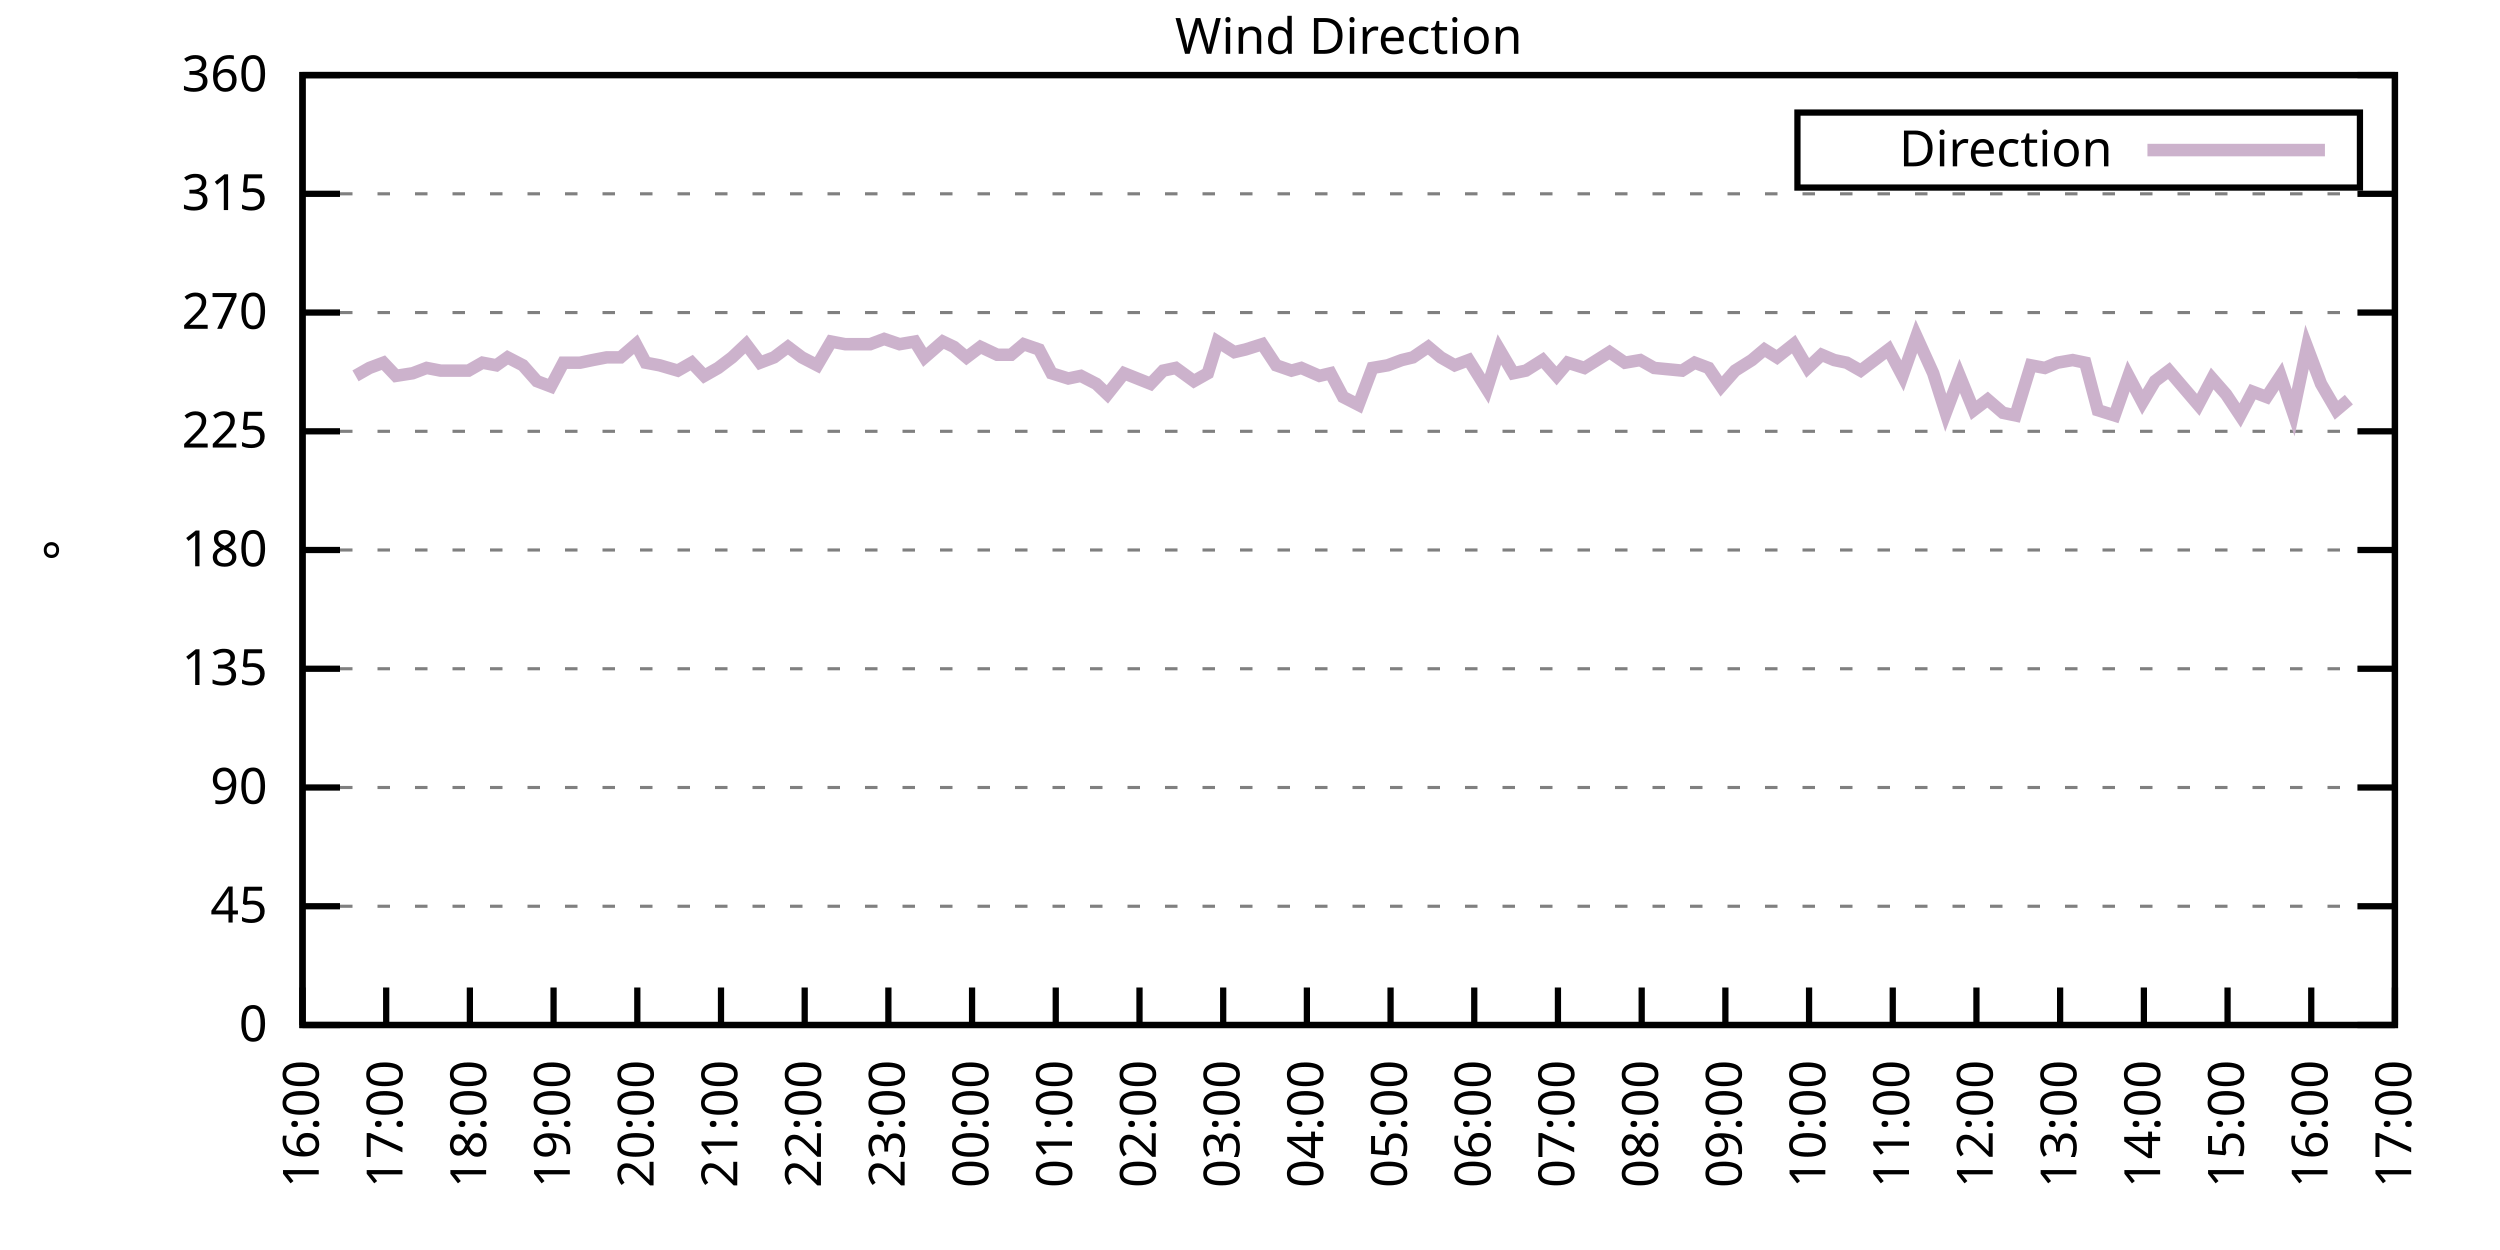
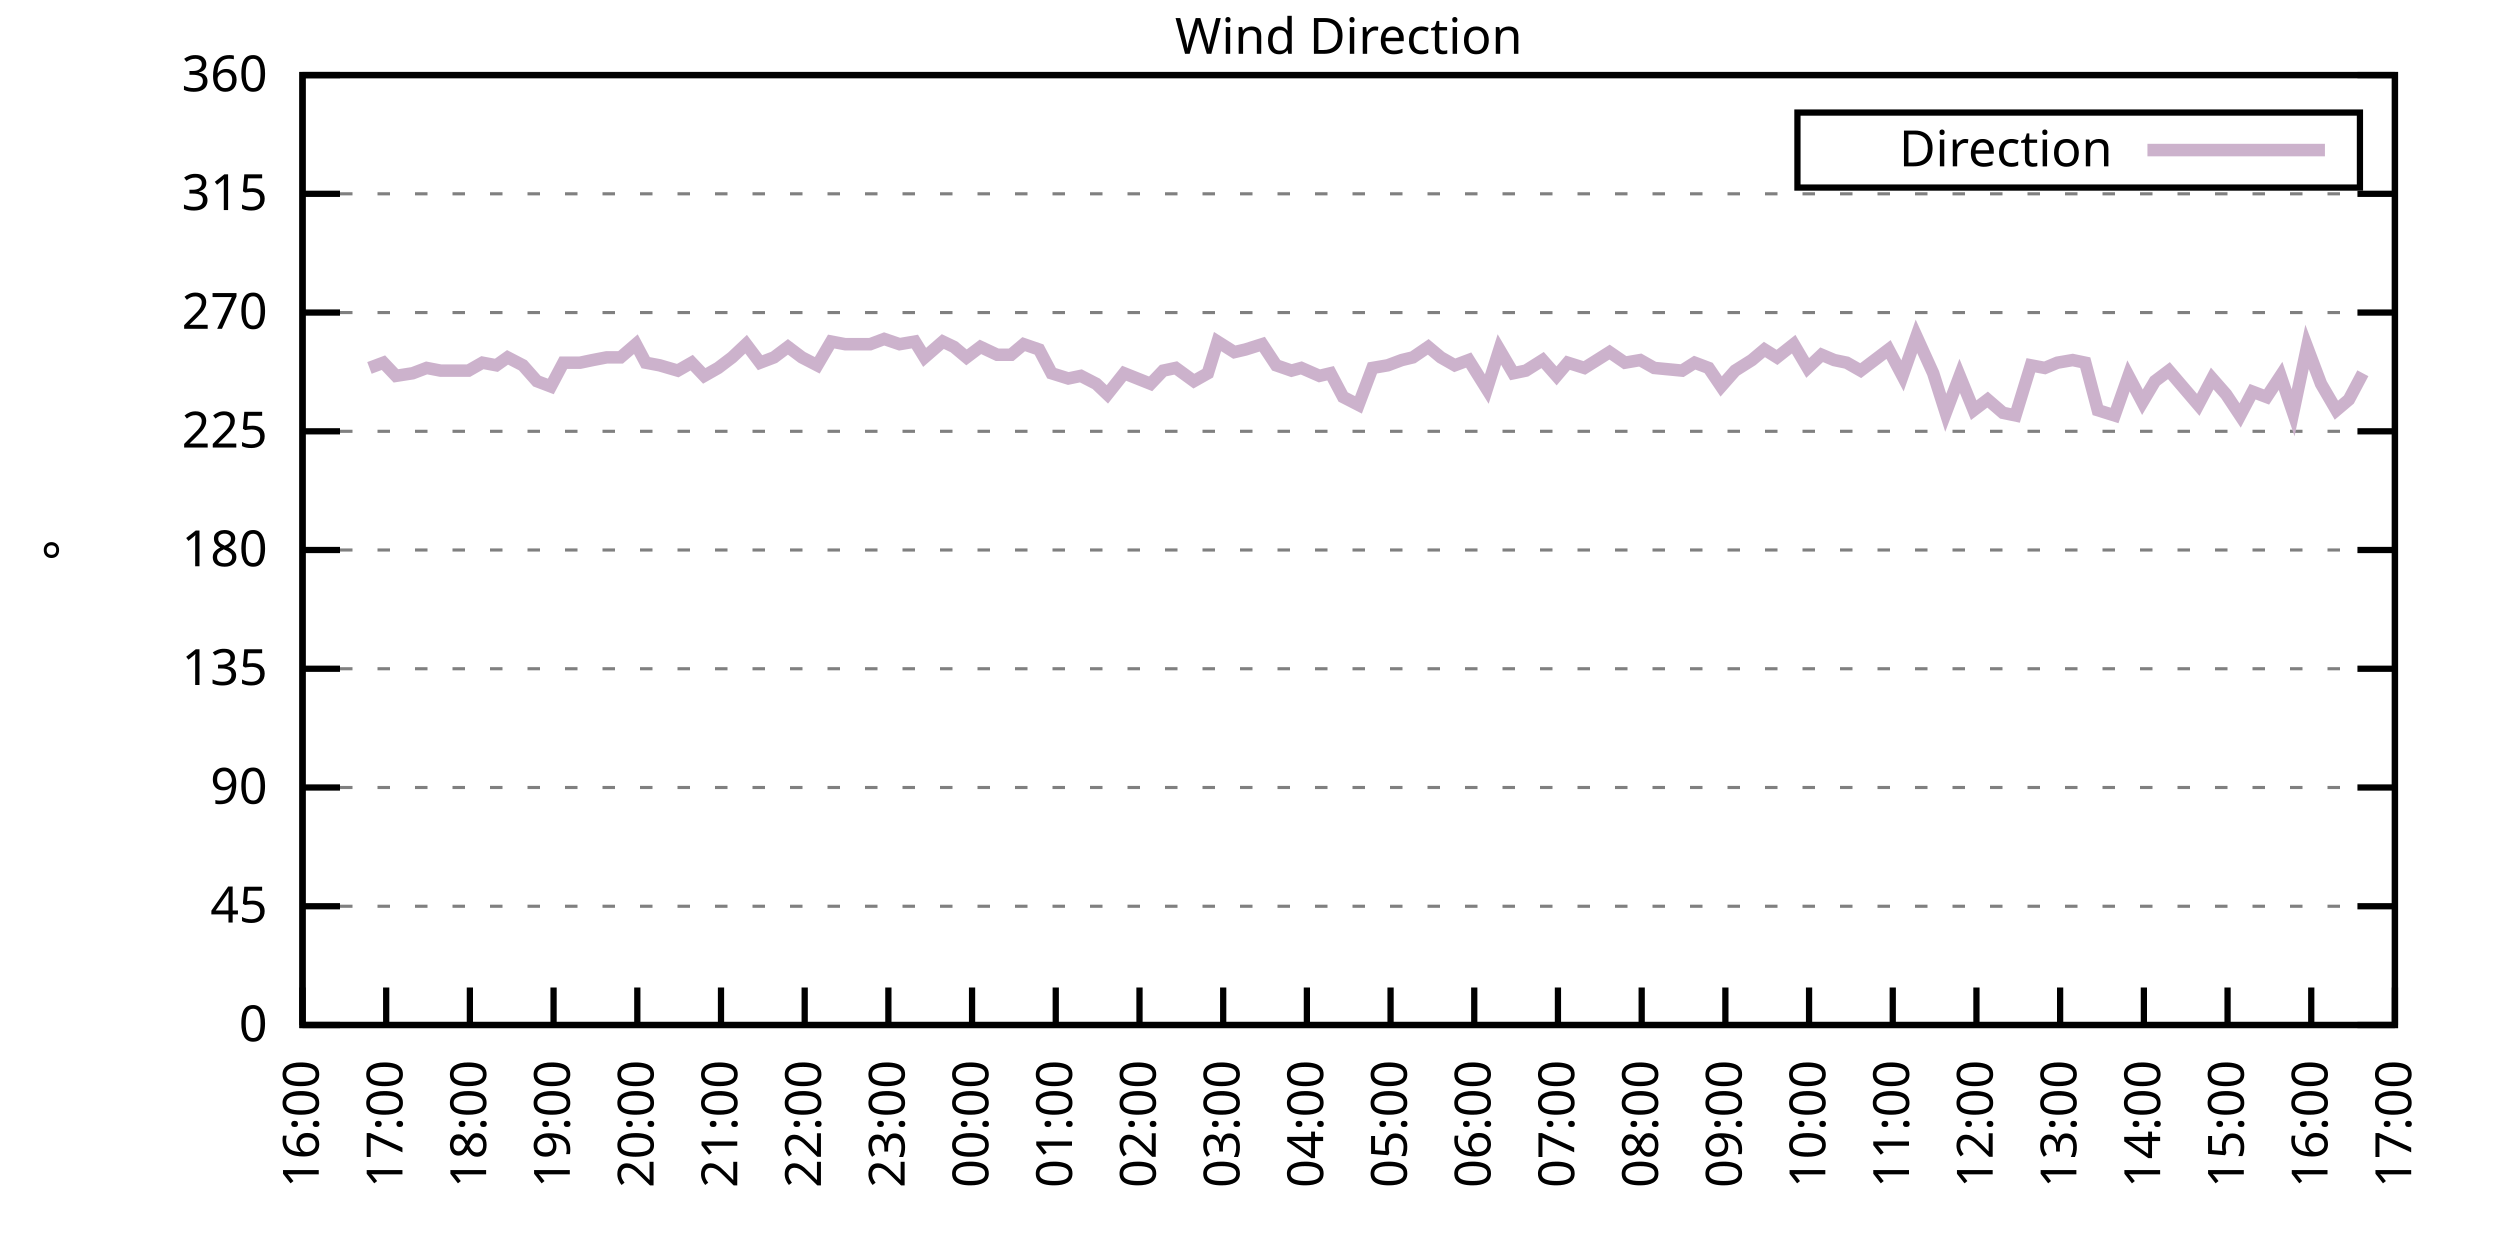
<svg xmlns="http://www.w3.org/2000/svg" xmlns:xlink="http://www.w3.org/1999/xlink" width="400" height="200" viewBox="0 0 400 200">
  <g id="gnuplot_canvas">
    <rect x="0" y="0" width="400" height="200" fill="none" />
    <defs>
      <circle id="gpDot" r="0.5" stroke-width="0.5" stroke="currentColor" />
      <path id="gpPt0" stroke-width="0.333" stroke="currentColor" d="M-1,0 h2 M0,-1 v2" />
      <path id="gpPt1" stroke-width="0.333" stroke="currentColor" d="M-1,-1 L1,1 M1,-1 L-1,1" />
      <path id="gpPt2" stroke-width="0.333" stroke="currentColor" d="M-1,0 L1,0 M0,-1 L0,1 M-1,-1 L1,1 M-1,1 L1,-1" />
      <rect id="gpPt3" stroke-width="0.333" stroke="currentColor" x="-1" y="-1" width="2" height="2" />
      <rect id="gpPt4" stroke-width="0.333" stroke="currentColor" fill="currentColor" x="-1" y="-1" width="2" height="2" />
      <circle id="gpPt5" stroke-width="0.333" stroke="currentColor" cx="0" cy="0" r="1" />
      <use xlink:href="#gpPt5" id="gpPt6" fill="currentColor" stroke="none" />
      <path id="gpPt7" stroke-width="0.333" stroke="currentColor" d="M0,-1.33 L-1.33,0.67 L1.33,0.67 z" />
      <use xlink:href="#gpPt7" id="gpPt8" fill="currentColor" stroke="none" />
      <use xlink:href="#gpPt7" id="gpPt9" stroke="currentColor" transform="rotate(180)" />
      <use xlink:href="#gpPt9" id="gpPt10" fill="currentColor" stroke="none" />
      <use xlink:href="#gpPt3" id="gpPt11" stroke="currentColor" transform="rotate(45)" />
      <use xlink:href="#gpPt11" id="gpPt12" fill="currentColor" stroke="none" />
      <path id="gpPt13" stroke-width="0.333" stroke="currentColor" d="M0,1.330 L1.265,0.411 L0.782,-1.067 L-0.782,-1.076 L-1.265,0.411 z" />
      <use xlink:href="#gpPt13" id="gpPt14" fill="currentColor" stroke="none" />
      <filter id="textbox" filterUnits="objectBoundingBox" x="0" y="0" height="1" width="1">
        <feFlood flood-color="white" flood-opacity="1" result="bgnd" />
        <feComposite in="SourceGraphic" in2="bgnd" operator="atop" />
      </filter>
      <filter id="greybox" filterUnits="objectBoundingBox" x="0" y="0" height="1" width="1">
        <feFlood flood-color="lightgrey" flood-opacity="1" result="grey" />
        <feComposite in="SourceGraphic" in2="grey" operator="atop" />
      </filter>
    </defs>
    <g fill="none" color="white" stroke="currentColor" stroke-width="1.00" stroke-linecap="butt" stroke-linejoin="miter">
</g>
    <g fill="none" color="black" stroke="currentColor" stroke-width="1.00" stroke-linecap="butt" stroke-linejoin="miter">
      <g stroke="none" shape-rendering="crispEdges">
        <polygon fill="rgb(255, 255, 255)" points="48.40,164.00 383.18,164.00 383.18,12.02 48.40,12.02 " />
      </g>
    </g>
    <g fill="none" color="black" stroke="currentColor" stroke-width="1.00" stroke-linecap="butt" stroke-linejoin="miter">
</g>
    <g fill="none" color="black" stroke="black" stroke-width="0.50" stroke-linecap="butt" stroke-linejoin="miter">
</g>
    <g fill="none" color="gray" stroke="currentColor" stroke-width="0.50" stroke-linecap="butt" stroke-linejoin="miter">
      <path stroke="gray" stroke-dasharray="2,4" class="gridline" d="M48.40,164.00 L383.19,164.00  " />
    </g>
    <g fill="none" color="gray" stroke="gray" stroke-width="1.00" stroke-linecap="butt" stroke-linejoin="miter">
</g>
    <g fill="none" color="black" stroke="currentColor" stroke-width="1.00" stroke-linecap="butt" stroke-linejoin="miter">
      <path stroke="black" d="M48.40,164.00 L54.40,164.00 M383.19,164.00 L377.19,164.00  " />
      <g transform="translate(42.80,166.60)" stroke="none" fill="black" font-family="Sans" font-size="8.00" text-anchor="end">
        <text>
          <tspan font-family="Sans"> 0</tspan>
        </text>
      </g>
    </g>
    <g fill="none" color="black" stroke="currentColor" stroke-width="1.00" stroke-linecap="butt" stroke-linejoin="miter">
</g>
    <g fill="none" color="black" stroke="black" stroke-width="0.50" stroke-linecap="butt" stroke-linejoin="miter">
</g>
    <g fill="none" color="gray" stroke="currentColor" stroke-width="0.50" stroke-linecap="butt" stroke-linejoin="miter">
      <path stroke="gray" stroke-dasharray="2,4" class="gridline" d="M48.40,145.00 L383.19,145.00  " />
    </g>
    <g fill="none" color="gray" stroke="gray" stroke-width="1.00" stroke-linecap="butt" stroke-linejoin="miter">
</g>
    <g fill="none" color="black" stroke="currentColor" stroke-width="1.00" stroke-linecap="butt" stroke-linejoin="miter">
      <path stroke="black" d="M48.40,145.00 L54.40,145.00 M383.19,145.00 L377.19,145.00  " />
      <g transform="translate(42.80,147.60)" stroke="none" fill="black" font-family="Sans" font-size="8.00" text-anchor="end">
        <text>
          <tspan font-family="Sans"> 45</tspan>
        </text>
      </g>
    </g>
    <g fill="none" color="black" stroke="currentColor" stroke-width="1.00" stroke-linecap="butt" stroke-linejoin="miter">
</g>
    <g fill="none" color="black" stroke="black" stroke-width="0.50" stroke-linecap="butt" stroke-linejoin="miter">
</g>
    <g fill="none" color="gray" stroke="currentColor" stroke-width="0.50" stroke-linecap="butt" stroke-linejoin="miter">
      <path stroke="gray" stroke-dasharray="2,4" class="gridline" d="M48.40,126.00 L383.19,126.00  " />
    </g>
    <g fill="none" color="gray" stroke="gray" stroke-width="1.00" stroke-linecap="butt" stroke-linejoin="miter">
</g>
    <g fill="none" color="black" stroke="currentColor" stroke-width="1.00" stroke-linecap="butt" stroke-linejoin="miter">
      <path stroke="black" d="M48.40,126.00 L54.40,126.00 M383.19,126.00 L377.19,126.00  " />
      <g transform="translate(42.80,128.60)" stroke="none" fill="black" font-family="Sans" font-size="8.00" text-anchor="end">
        <text>
          <tspan font-family="Sans"> 90</tspan>
        </text>
      </g>
    </g>
    <g fill="none" color="black" stroke="currentColor" stroke-width="1.00" stroke-linecap="butt" stroke-linejoin="miter">
</g>
    <g fill="none" color="black" stroke="black" stroke-width="0.50" stroke-linecap="butt" stroke-linejoin="miter">
</g>
    <g fill="none" color="gray" stroke="currentColor" stroke-width="0.50" stroke-linecap="butt" stroke-linejoin="miter">
      <path stroke="gray" stroke-dasharray="2,4" class="gridline" d="M48.40,107.00 L383.19,107.00  " />
    </g>
    <g fill="none" color="gray" stroke="gray" stroke-width="1.00" stroke-linecap="butt" stroke-linejoin="miter">
</g>
    <g fill="none" color="black" stroke="currentColor" stroke-width="1.00" stroke-linecap="butt" stroke-linejoin="miter">
      <path stroke="black" d="M48.40,107.00 L54.40,107.00 M383.19,107.00 L377.19,107.00  " />
      <g transform="translate(42.80,109.60)" stroke="none" fill="black" font-family="Sans" font-size="8.00" text-anchor="end">
        <text>
          <tspan font-family="Sans"> 135</tspan>
        </text>
      </g>
    </g>
    <g fill="none" color="black" stroke="currentColor" stroke-width="1.00" stroke-linecap="butt" stroke-linejoin="miter">
</g>
    <g fill="none" color="black" stroke="black" stroke-width="0.50" stroke-linecap="butt" stroke-linejoin="miter">
</g>
    <g fill="none" color="gray" stroke="currentColor" stroke-width="0.50" stroke-linecap="butt" stroke-linejoin="miter">
      <path stroke="gray" stroke-dasharray="2,4" class="gridline" d="M48.40,88.00 L383.19,88.00  " />
    </g>
    <g fill="none" color="gray" stroke="gray" stroke-width="1.00" stroke-linecap="butt" stroke-linejoin="miter">
</g>
    <g fill="none" color="black" stroke="currentColor" stroke-width="1.00" stroke-linecap="butt" stroke-linejoin="miter">
      <path stroke="black" d="M48.40,88.00 L54.40,88.00 M383.19,88.00 L377.19,88.00  " />
      <g transform="translate(42.80,90.60)" stroke="none" fill="black" font-family="Sans" font-size="8.00" text-anchor="end">
        <text>
          <tspan font-family="Sans"> 180</tspan>
        </text>
      </g>
    </g>
    <g fill="none" color="black" stroke="currentColor" stroke-width="1.00" stroke-linecap="butt" stroke-linejoin="miter">
</g>
    <g fill="none" color="black" stroke="black" stroke-width="0.50" stroke-linecap="butt" stroke-linejoin="miter">
</g>
    <g fill="none" color="gray" stroke="currentColor" stroke-width="0.50" stroke-linecap="butt" stroke-linejoin="miter">
      <path stroke="gray" stroke-dasharray="2,4" class="gridline" d="M48.40,69.01 L383.19,69.01  " />
    </g>
    <g fill="none" color="gray" stroke="gray" stroke-width="1.00" stroke-linecap="butt" stroke-linejoin="miter">
</g>
    <g fill="none" color="black" stroke="currentColor" stroke-width="1.00" stroke-linecap="butt" stroke-linejoin="miter">
      <path stroke="black" d="M48.40,69.01 L54.40,69.01 M383.19,69.01 L377.19,69.01  " />
      <g transform="translate(42.80,71.61)" stroke="none" fill="black" font-family="Sans" font-size="8.00" text-anchor="end">
        <text>
          <tspan font-family="Sans"> 225</tspan>
        </text>
      </g>
    </g>
    <g fill="none" color="black" stroke="currentColor" stroke-width="1.00" stroke-linecap="butt" stroke-linejoin="miter">
</g>
    <g fill="none" color="black" stroke="black" stroke-width="0.50" stroke-linecap="butt" stroke-linejoin="miter">
</g>
    <g fill="none" color="gray" stroke="currentColor" stroke-width="0.50" stroke-linecap="butt" stroke-linejoin="miter">
      <path stroke="gray" stroke-dasharray="2,4" class="gridline" d="M48.40,50.01 L383.19,50.01  " />
    </g>
    <g fill="none" color="gray" stroke="gray" stroke-width="1.00" stroke-linecap="butt" stroke-linejoin="miter">
</g>
    <g fill="none" color="black" stroke="currentColor" stroke-width="1.00" stroke-linecap="butt" stroke-linejoin="miter">
      <path stroke="black" d="M48.40,50.01 L54.40,50.01 M383.19,50.01 L377.19,50.01  " />
      <g transform="translate(42.80,52.61)" stroke="none" fill="black" font-family="Sans" font-size="8.00" text-anchor="end">
        <text>
          <tspan font-family="Sans"> 270</tspan>
        </text>
      </g>
    </g>
    <g fill="none" color="black" stroke="currentColor" stroke-width="1.00" stroke-linecap="butt" stroke-linejoin="miter">
</g>
    <g fill="none" color="black" stroke="black" stroke-width="0.50" stroke-linecap="butt" stroke-linejoin="miter">
</g>
    <g fill="none" color="gray" stroke="currentColor" stroke-width="0.50" stroke-linecap="butt" stroke-linejoin="miter">
      <path stroke="gray" stroke-dasharray="2,4" class="gridline" d="M48.40,31.01 L383.19,31.01  " />
    </g>
    <g fill="none" color="gray" stroke="gray" stroke-width="1.00" stroke-linecap="butt" stroke-linejoin="miter">
</g>
    <g fill="none" color="black" stroke="currentColor" stroke-width="1.00" stroke-linecap="butt" stroke-linejoin="miter">
      <path stroke="black" d="M48.40,31.01 L54.40,31.01 M383.19,31.01 L377.19,31.01  " />
      <g transform="translate(42.80,33.61)" stroke="none" fill="black" font-family="Sans" font-size="8.00" text-anchor="end">
        <text>
          <tspan font-family="Sans"> 315</tspan>
        </text>
      </g>
    </g>
    <g fill="none" color="black" stroke="currentColor" stroke-width="1.00" stroke-linecap="butt" stroke-linejoin="miter">
</g>
    <g fill="none" color="black" stroke="black" stroke-width="0.50" stroke-linecap="butt" stroke-linejoin="miter">
</g>
    <g fill="none" color="gray" stroke="currentColor" stroke-width="0.50" stroke-linecap="butt" stroke-linejoin="miter">
      <path stroke="gray" stroke-dasharray="2,4" class="gridline" d="M48.40,12.01 L383.19,12.01  " />
    </g>
    <g fill="none" color="gray" stroke="gray" stroke-width="1.00" stroke-linecap="butt" stroke-linejoin="miter">
</g>
    <g fill="none" color="black" stroke="currentColor" stroke-width="1.00" stroke-linecap="butt" stroke-linejoin="miter">
      <path stroke="black" d="M48.40,12.01 L54.40,12.01 M383.19,12.01 L377.19,12.01  " />
      <g transform="translate(42.80,14.61)" stroke="none" fill="black" font-family="Sans" font-size="8.00" text-anchor="end">
        <text>
          <tspan font-family="Sans"> 360</tspan>
        </text>
      </g>
    </g>
    <g fill="none" color="black" stroke="currentColor" stroke-width="1.00" stroke-linecap="butt" stroke-linejoin="miter">
      <path stroke="black" d="M48.40,164.00 L48.40,158.00  " />
      <g transform="translate(51.00,169.60) rotate(270.00)" stroke="none" fill="black" font-family="Sans" font-size="8.00" text-anchor="end">
        <text>
          <tspan font-family="Sans">16:00</tspan>
        </text>
      </g>
    </g>
    <g fill="none" color="black" stroke="currentColor" stroke-width="1.00" stroke-linecap="butt" stroke-linejoin="miter">
      <path stroke="black" d="M61.79,164.00 L61.79,158.00  " />
      <g transform="translate(64.39,169.60) rotate(270.00)" stroke="none" fill="black" font-family="Sans" font-size="8.00" text-anchor="end">
        <text>
          <tspan font-family="Sans">17:00</tspan>
        </text>
      </g>
    </g>
    <g fill="none" color="black" stroke="currentColor" stroke-width="1.00" stroke-linecap="butt" stroke-linejoin="miter">
      <path stroke="black" d="M75.18,164.00 L75.18,158.00  " />
      <g transform="translate(77.78,169.60) rotate(270.00)" stroke="none" fill="black" font-family="Sans" font-size="8.00" text-anchor="end">
        <text>
          <tspan font-family="Sans">18:00</tspan>
        </text>
      </g>
    </g>
    <g fill="none" color="black" stroke="currentColor" stroke-width="1.00" stroke-linecap="butt" stroke-linejoin="miter">
      <path stroke="black" d="M88.57,164.00 L88.57,158.00  " />
      <g transform="translate(91.17,169.60) rotate(270.00)" stroke="none" fill="black" font-family="Sans" font-size="8.00" text-anchor="end">
        <text>
          <tspan font-family="Sans">19:00</tspan>
        </text>
      </g>
    </g>
    <g fill="none" color="black" stroke="currentColor" stroke-width="1.00" stroke-linecap="butt" stroke-linejoin="miter">
      <path stroke="black" d="M101.97,164.00 L101.97,158.00  " />
      <g transform="translate(104.57,169.60) rotate(270.00)" stroke="none" fill="black" font-family="Sans" font-size="8.00" text-anchor="end">
        <text>
          <tspan font-family="Sans">20:00</tspan>
        </text>
      </g>
    </g>
    <g fill="none" color="black" stroke="currentColor" stroke-width="1.00" stroke-linecap="butt" stroke-linejoin="miter">
      <path stroke="black" d="M115.36,164.00 L115.36,158.00  " />
      <g transform="translate(117.96,169.60) rotate(270.00)" stroke="none" fill="black" font-family="Sans" font-size="8.00" text-anchor="end">
        <text>
          <tspan font-family="Sans">21:00</tspan>
        </text>
      </g>
    </g>
    <g fill="none" color="black" stroke="currentColor" stroke-width="1.00" stroke-linecap="butt" stroke-linejoin="miter">
      <path stroke="black" d="M128.75,164.00 L128.75,158.00  " />
      <g transform="translate(131.35,169.60) rotate(270.00)" stroke="none" fill="black" font-family="Sans" font-size="8.00" text-anchor="end">
        <text>
          <tspan font-family="Sans">22:00</tspan>
        </text>
      </g>
    </g>
    <g fill="none" color="black" stroke="currentColor" stroke-width="1.00" stroke-linecap="butt" stroke-linejoin="miter">
      <path stroke="black" d="M142.14,164.00 L142.14,158.00  " />
      <g transform="translate(144.74,169.60) rotate(270.00)" stroke="none" fill="black" font-family="Sans" font-size="8.00" text-anchor="end">
        <text>
          <tspan font-family="Sans">23:00</tspan>
        </text>
      </g>
    </g>
    <g fill="none" color="black" stroke="currentColor" stroke-width="1.00" stroke-linecap="butt" stroke-linejoin="miter">
      <path stroke="black" d="M155.53,164.00 L155.53,158.00  " />
      <g transform="translate(158.13,169.60) rotate(270.00)" stroke="none" fill="black" font-family="Sans" font-size="8.00" text-anchor="end">
        <text>
          <tspan font-family="Sans">00:00</tspan>
        </text>
      </g>
    </g>
    <g fill="none" color="black" stroke="currentColor" stroke-width="1.00" stroke-linecap="butt" stroke-linejoin="miter">
      <path stroke="black" d="M168.92,164.00 L168.92,158.00  " />
      <g transform="translate(171.52,169.60) rotate(270.00)" stroke="none" fill="black" font-family="Sans" font-size="8.00" text-anchor="end">
        <text>
          <tspan font-family="Sans">01:00</tspan>
        </text>
      </g>
    </g>
    <g fill="none" color="black" stroke="currentColor" stroke-width="1.00" stroke-linecap="butt" stroke-linejoin="miter">
      <path stroke="black" d="M182.32,164.00 L182.32,158.00  " />
      <g transform="translate(184.92,169.60) rotate(270.00)" stroke="none" fill="black" font-family="Sans" font-size="8.00" text-anchor="end">
        <text>
          <tspan font-family="Sans">02:00</tspan>
        </text>
      </g>
    </g>
    <g fill="none" color="black" stroke="currentColor" stroke-width="1.00" stroke-linecap="butt" stroke-linejoin="miter">
      <path stroke="black" d="M195.71,164.00 L195.71,158.00  " />
      <g transform="translate(198.31,169.60) rotate(270.00)" stroke="none" fill="black" font-family="Sans" font-size="8.00" text-anchor="end">
        <text>
          <tspan font-family="Sans">03:00</tspan>
        </text>
      </g>
    </g>
    <g fill="none" color="black" stroke="currentColor" stroke-width="1.00" stroke-linecap="butt" stroke-linejoin="miter">
      <path stroke="black" d="M209.10,164.00 L209.10,158.00  " />
      <g transform="translate(211.70,169.60) rotate(270.00)" stroke="none" fill="black" font-family="Sans" font-size="8.00" text-anchor="end">
        <text>
          <tspan font-family="Sans">04:00</tspan>
        </text>
      </g>
    </g>
    <g fill="none" color="black" stroke="currentColor" stroke-width="1.00" stroke-linecap="butt" stroke-linejoin="miter">
      <path stroke="black" d="M222.49,164.00 L222.49,158.00  " />
      <g transform="translate(225.09,169.60) rotate(270.00)" stroke="none" fill="black" font-family="Sans" font-size="8.00" text-anchor="end">
        <text>
          <tspan font-family="Sans">05:00</tspan>
        </text>
      </g>
    </g>
    <g fill="none" color="black" stroke="currentColor" stroke-width="1.00" stroke-linecap="butt" stroke-linejoin="miter">
      <path stroke="black" d="M235.88,164.00 L235.88,158.00  " />
      <g transform="translate(238.48,169.60) rotate(270.00)" stroke="none" fill="black" font-family="Sans" font-size="8.00" text-anchor="end">
        <text>
          <tspan font-family="Sans">06:00</tspan>
        </text>
      </g>
    </g>
    <g fill="none" color="black" stroke="currentColor" stroke-width="1.00" stroke-linecap="butt" stroke-linejoin="miter">
      <path stroke="black" d="M249.27,164.00 L249.27,158.00  " />
      <g transform="translate(251.87,169.60) rotate(270.00)" stroke="none" fill="black" font-family="Sans" font-size="8.00" text-anchor="end">
        <text>
          <tspan font-family="Sans">07:00</tspan>
        </text>
      </g>
    </g>
    <g fill="none" color="black" stroke="currentColor" stroke-width="1.00" stroke-linecap="butt" stroke-linejoin="miter">
      <path stroke="black" d="M262.67,164.00 L262.67,158.00  " />
      <g transform="translate(265.27,169.60) rotate(270.00)" stroke="none" fill="black" font-family="Sans" font-size="8.00" text-anchor="end">
        <text>
          <tspan font-family="Sans">08:00</tspan>
        </text>
      </g>
    </g>
    <g fill="none" color="black" stroke="currentColor" stroke-width="1.00" stroke-linecap="butt" stroke-linejoin="miter">
      <path stroke="black" d="M276.06,164.00 L276.06,158.00  " />
      <g transform="translate(278.66,169.60) rotate(270.00)" stroke="none" fill="black" font-family="Sans" font-size="8.00" text-anchor="end">
        <text>
          <tspan font-family="Sans">09:00</tspan>
        </text>
      </g>
    </g>
    <g fill="none" color="black" stroke="currentColor" stroke-width="1.00" stroke-linecap="butt" stroke-linejoin="miter">
      <path stroke="black" d="M289.45,164.00 L289.45,158.00  " />
      <g transform="translate(292.05,169.60) rotate(270.00)" stroke="none" fill="black" font-family="Sans" font-size="8.00" text-anchor="end">
        <text>
          <tspan font-family="Sans">10:00</tspan>
        </text>
      </g>
    </g>
    <g fill="none" color="black" stroke="currentColor" stroke-width="1.00" stroke-linecap="butt" stroke-linejoin="miter">
      <path stroke="black" d="M302.84,164.00 L302.84,158.00  " />
      <g transform="translate(305.44,169.60) rotate(270.00)" stroke="none" fill="black" font-family="Sans" font-size="8.00" text-anchor="end">
        <text>
          <tspan font-family="Sans">11:00</tspan>
        </text>
      </g>
    </g>
    <g fill="none" color="black" stroke="currentColor" stroke-width="1.00" stroke-linecap="butt" stroke-linejoin="miter">
      <path stroke="black" d="M316.23,164.00 L316.23,158.00  " />
      <g transform="translate(318.83,169.60) rotate(270.00)" stroke="none" fill="black" font-family="Sans" font-size="8.00" text-anchor="end">
        <text>
          <tspan font-family="Sans">12:00</tspan>
        </text>
      </g>
    </g>
    <g fill="none" color="black" stroke="currentColor" stroke-width="1.00" stroke-linecap="butt" stroke-linejoin="miter">
      <path stroke="black" d="M329.62,164.00 L329.62,158.00  " />
      <g transform="translate(332.22,169.60) rotate(270.00)" stroke="none" fill="black" font-family="Sans" font-size="8.00" text-anchor="end">
        <text>
          <tspan font-family="Sans">13:00</tspan>
        </text>
      </g>
    </g>
    <g fill="none" color="black" stroke="currentColor" stroke-width="1.00" stroke-linecap="butt" stroke-linejoin="miter">
      <path stroke="black" d="M343.02,164.00 L343.02,158.00  " />
      <g transform="translate(345.62,169.60) rotate(270.00)" stroke="none" fill="black" font-family="Sans" font-size="8.00" text-anchor="end">
        <text>
          <tspan font-family="Sans">14:00</tspan>
        </text>
      </g>
    </g>
    <g fill="none" color="black" stroke="currentColor" stroke-width="1.00" stroke-linecap="butt" stroke-linejoin="miter">
      <path stroke="black" d="M356.41,164.00 L356.41,158.00  " />
      <g transform="translate(359.01,169.60) rotate(270.00)" stroke="none" fill="black" font-family="Sans" font-size="8.00" text-anchor="end">
        <text>
          <tspan font-family="Sans">15:00</tspan>
        </text>
      </g>
    </g>
    <g fill="none" color="black" stroke="currentColor" stroke-width="1.00" stroke-linecap="butt" stroke-linejoin="miter">
      <path stroke="black" d="M369.80,164.00 L369.80,158.00  " />
      <g transform="translate(372.40,169.60) rotate(270.00)" stroke="none" fill="black" font-family="Sans" font-size="8.00" text-anchor="end">
        <text>
          <tspan font-family="Sans">16:00</tspan>
        </text>
      </g>
    </g>
    <g fill="none" color="black" stroke="currentColor" stroke-width="1.00" stroke-linecap="butt" stroke-linejoin="miter">
      <path stroke="black" d="M383.19,164.00 L383.19,158.00  " />
      <g transform="translate(385.79,169.60) rotate(270.00)" stroke="none" fill="black" font-family="Sans" font-size="8.00" text-anchor="end">
        <text>
          <tspan font-family="Sans">17:00</tspan>
        </text>
      </g>
    </g>
    <g fill="none" color="black" stroke="currentColor" stroke-width="1.00" stroke-linecap="butt" stroke-linejoin="miter">
</g>
    <g fill="none" color="black" stroke="currentColor" stroke-width="1.00" stroke-linecap="butt" stroke-linejoin="miter">
      <path stroke="black" d="M48.40,12.01 L48.40,164.00 L383.19,164.00 L383.19,12.01 L48.40,12.01 Z  " />
    </g>
    <g fill="none" color="black" stroke="currentColor" stroke-width="1.00" stroke-linecap="butt" stroke-linejoin="miter">
</g>
    <g fill="none" color="black" stroke="currentColor" stroke-width="1.00" stroke-linecap="butt" stroke-linejoin="miter">
      <path stroke="black" d="M287.59,30.01 L287.59,18.01 L377.59,18.01 L377.59,30.01 L287.59,30.01 Z  " />
    </g>
    <g id="Wind_direction_plot_1">
      <g fill="none" color="white" stroke="black" stroke-width="2.00" stroke-linecap="butt" stroke-linejoin="miter">
</g>
      <g fill="none" color="black" stroke="currentColor" stroke-width="2.00" stroke-linecap="butt" stroke-linejoin="miter">
        <g transform="translate(337.99,26.61)" stroke="none" fill="black" font-family="Sans" font-size="8.00" text-anchor="end">
          <text>
            <tspan font-family="Sans">Direction</tspan>
          </text>
        </g>
      </g>
      <g fill="none" color="black" stroke="currentColor" stroke-width="2.00" stroke-linecap="butt" stroke-linejoin="miter">
-         <path stroke="rgb(204, 178, 204)" d="M343.59,24.01 L371.99,24.01 M56.88,60.14 L59.11,58.87 L61.35,58.03 L63.35,60.14 L66.03,59.72 L68.26,58.87   L70.50,59.30 L72.50,59.30 L74.96,59.30 L77.19,58.03 L79.42,58.45 L81.21,57.18 L83.66,58.45 L85.90,60.98   L88.13,61.83 L90.14,58.03 L92.82,58.03 L94.82,57.61 L97.06,57.18 L99.29,57.18 L101.74,55.07 L103.31,58.03   L105.54,58.45 L108.44,59.30 L110.67,58.03 L112.68,60.14 L114.91,58.87 L117.14,57.18 L119.38,55.07 L121.61,58.03   L123.84,57.18 L126.07,55.50 L128.30,57.18 L130.76,58.45 L132.99,54.65 L135.22,55.07 L137.23,55.07 L139.24,55.07   L141.47,54.23 L143.93,55.07 L146.38,54.65 L147.94,57.18 L150.85,54.65 L152.63,55.50 L154.64,57.18 L156.87,55.50   L159.55,56.76 L161.78,56.76 L163.79,55.07 L166.25,55.92 L168.25,59.72 L170.93,60.56 L172.94,60.14 L175.40,61.41   L177.18,63.10 L179.86,59.72 L184.10,61.41 L186.11,59.30 L188.12,58.87 L191.02,60.98 L193.25,59.72 L194.81,54.65   L197.49,56.34 L199.28,55.92 L201.96,55.07 L204.19,58.45 L206.64,59.30 L208.21,58.87 L211.11,60.14 L212.89,59.72   L214.90,63.52 L217.36,64.78 L219.59,58.87 L222.04,58.45 L224.28,57.61 L226.06,57.18 L228.52,55.50 L230.53,57.18   L232.76,58.45 L234.99,57.61 L237.89,62.25 L239.90,55.92 L242.13,59.72 L244.14,59.30 L246.82,57.61 L249.05,60.14   L250.84,58.03 L253.51,58.87 L255.52,57.61 L257.53,56.34 L259.99,58.03 L262.44,57.61 L264.67,58.87 L269.14,59.30   L271.15,58.03 L273.38,58.87 L275.39,61.83 L277.62,59.30 L280.30,57.61 L282.31,55.92 L284.32,57.18 L286.99,55.07   L289.23,58.87 L291.46,56.76 L293.47,57.61 L295.48,58.03 L297.71,59.30 L299.94,57.61 L302.17,55.92 L304.40,60.14   L306.63,53.81 L309.31,59.72 L311.32,66.05 L313.55,60.14 L315.79,65.63 L318.02,63.94 L320.47,66.05 L322.48,66.47   L324.94,58.45 L327.17,58.87 L329.18,58.03 L331.63,57.61 L333.64,58.03 L335.65,65.63 L338.33,66.47 L340.56,60.14   L342.79,64.36 L344.80,60.98 L347.03,59.30 L351.72,64.78 L353.95,60.56 L356.18,63.10 L358.42,66.47 L360.42,62.67   L362.66,63.52 L364.89,60.14 L366.90,66.05 L369.13,55.50 L371.36,61.41 L373.82,65.63 L375.82,63.94  " />
+         <path stroke="rgb(204, 178, 204)" d="M343.59,24.01 L371.99,24.01 M59.11,58.87 L61.35,58.03 L63.35,60.14 L66.03,59.72 L68.26,58.87 L70.50,59.30   L72.50,59.30 L74.96,59.30 L77.19,58.03 L79.42,58.45 L81.21,57.18 L83.66,58.45 L85.90,60.98 L88.13,61.83   L90.14,58.03 L92.82,58.03 L94.82,57.61 L97.06,57.18 L99.29,57.18 L101.74,55.07 L103.31,58.03 L105.54,58.45   L108.44,59.30 L110.67,58.03 L112.68,60.14 L114.91,58.87 L117.14,57.18 L119.38,55.07 L121.61,58.03 L123.84,57.18   L126.07,55.50 L128.30,57.18 L130.76,58.45 L132.99,54.65 L135.22,55.07 L137.23,55.07 L139.24,55.07 L141.47,54.23   L143.93,55.07 L146.38,54.65 L147.94,57.18 L150.85,54.65 L152.63,55.50 L154.64,57.18 L156.87,55.50 L159.55,56.76   L161.78,56.76 L163.79,55.07 L166.25,55.92 L168.25,59.72 L170.93,60.56 L172.94,60.14 L175.40,61.41 L177.18,63.10   L179.86,59.72 L184.10,61.41 L186.11,59.30 L188.12,58.87 L191.02,60.98 L193.25,59.72 L194.81,54.65 L197.49,56.34   L199.28,55.92 L201.96,55.07 L204.19,58.45 L206.64,59.30 L208.21,58.87 L211.11,60.14 L212.89,59.72 L214.90,63.52   L217.36,64.78 L219.59,58.87 L222.04,58.45 L224.28,57.61 L226.06,57.18 L228.52,55.50 L230.53,57.18 L232.76,58.45   L234.99,57.61 L237.89,62.25 L239.90,55.92 L242.13,59.72 L244.14,59.30 L246.82,57.61 L249.05,60.14 L250.84,58.03   L253.51,58.87 L255.52,57.61 L257.53,56.34 L259.99,58.03 L262.44,57.61 L264.67,58.87 L269.14,59.30 L271.15,58.03   L273.38,58.87 L275.39,61.83 L277.62,59.30 L280.30,57.61 L282.31,55.92 L284.32,57.18 L286.99,55.07 L289.23,58.87   L291.46,56.76 L293.47,57.61 L295.48,58.03 L297.71,59.30 L299.94,57.61 L302.17,55.92 L304.40,60.14 L306.63,53.81   L309.31,59.72 L311.32,66.05 L313.55,60.14 L315.79,65.63 L318.02,63.94 L320.47,66.05 L322.48,66.47 L324.94,58.45   L327.17,58.87 L329.18,58.03 L331.63,57.61 L333.64,58.03 L335.65,65.63 L338.33,66.47 L340.56,60.14 L342.79,64.36   L344.80,60.98 L347.03,59.30 L351.72,64.78 L353.95,60.56 L356.18,63.10 L358.42,66.47 L360.42,62.67 L362.66,63.52   L364.89,60.14 L366.90,66.05 L369.13,55.50 L371.36,61.41 L373.82,65.63 L375.82,63.94 L378.06,59.72  " />
      </g>
    </g>
    <g fill="none" color="black" stroke="currentColor" stroke-width="2.00" stroke-linecap="butt" stroke-linejoin="miter">
</g>
    <g fill="none" color="black" stroke="black" stroke-width="1.00" stroke-linecap="butt" stroke-linejoin="miter">
</g>
    <g fill="none" color="black" stroke="currentColor" stroke-width="1.00" stroke-linecap="butt" stroke-linejoin="miter">
      <path stroke="black" d="M48.40,12.01 L48.40,164.00 L383.19,164.00 L383.19,12.01 L48.40,12.01 Z  " />
      <g transform="translate(12.80,88.01) rotate(270.00)" stroke="none" fill="black" font-family="Sans" font-size="8.00" text-anchor="middle">
        <text>
          <tspan font-family="Sans">°</tspan>
        </text>
      </g>
    </g>
    <g fill="none" color="black" stroke="currentColor" stroke-width="1.00" stroke-linecap="butt" stroke-linejoin="miter">
</g>
    <g fill="none" color="black" stroke="currentColor" stroke-width="1.00" stroke-linecap="butt" stroke-linejoin="miter">
      <g transform="translate(215.79,8.61)" stroke="none" fill="black" font-family="Sans" font-size="8.00" text-anchor="middle">
        <text>
          <tspan font-family="Sans">Wind Direction</tspan>
        </text>
      </g>
    </g>
    <g fill="none" color="black" stroke="currentColor" stroke-width="1.00" stroke-linecap="butt" stroke-linejoin="miter">
</g>
  </g>
</svg>
